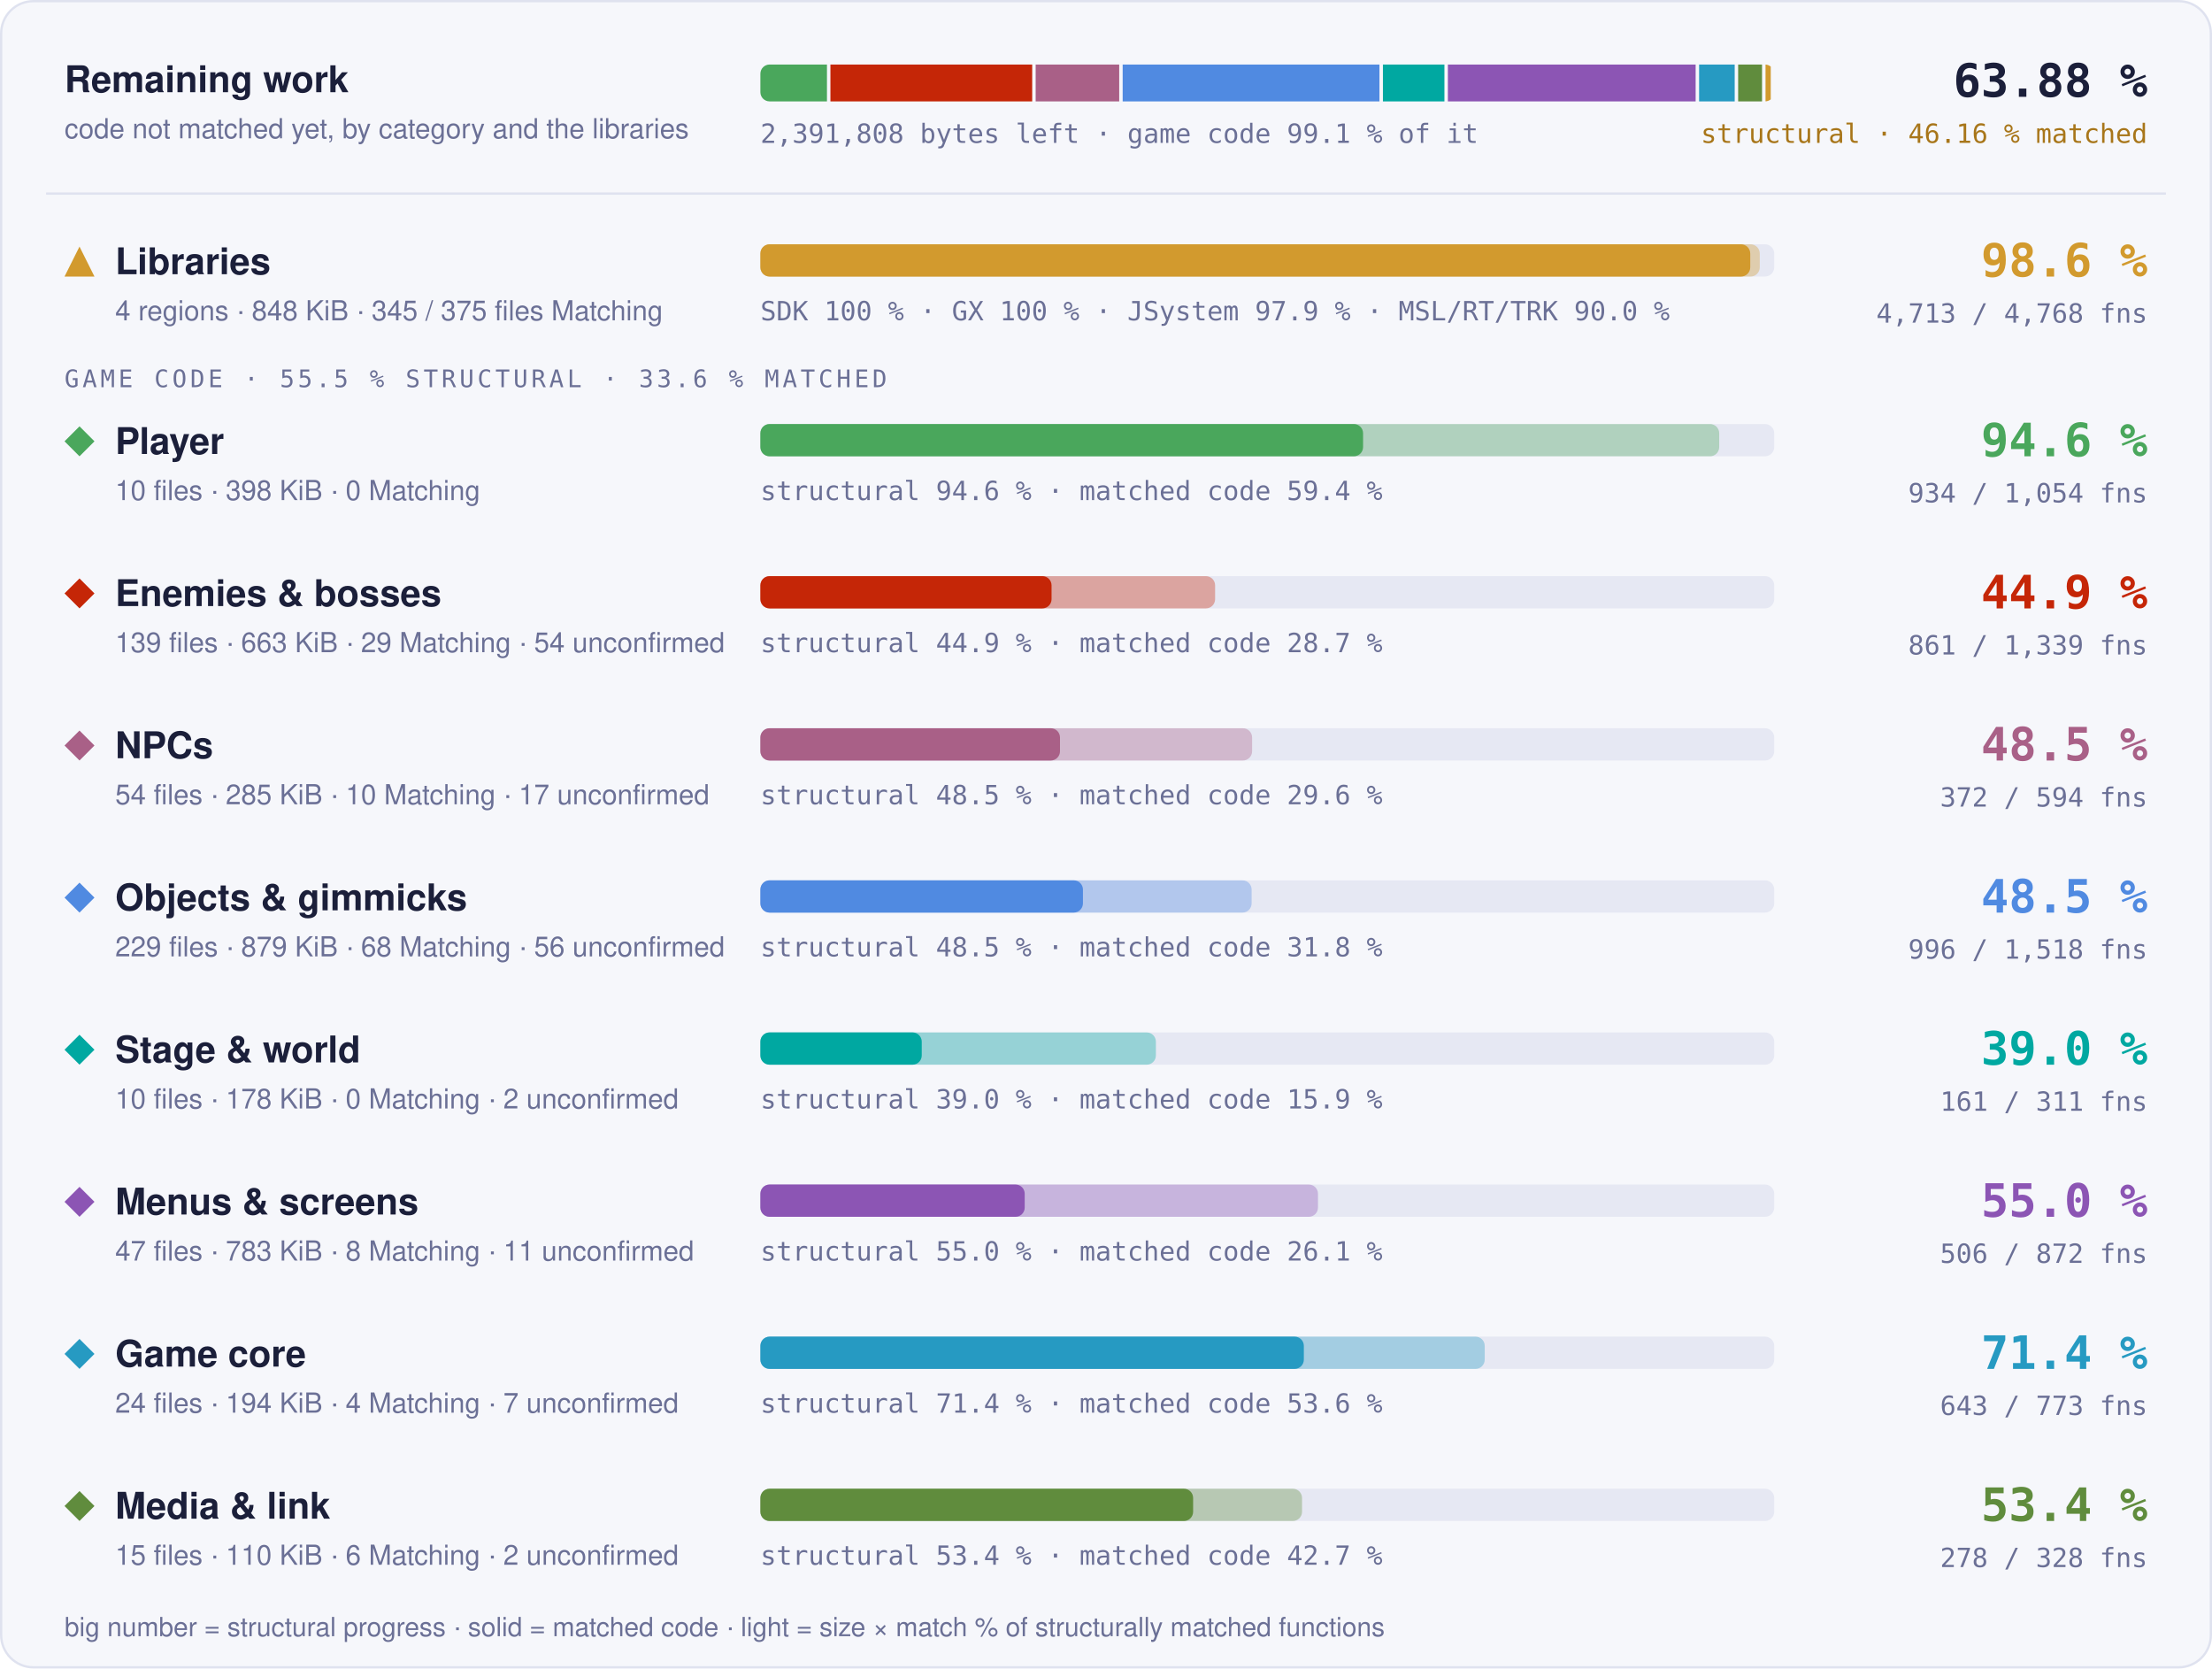
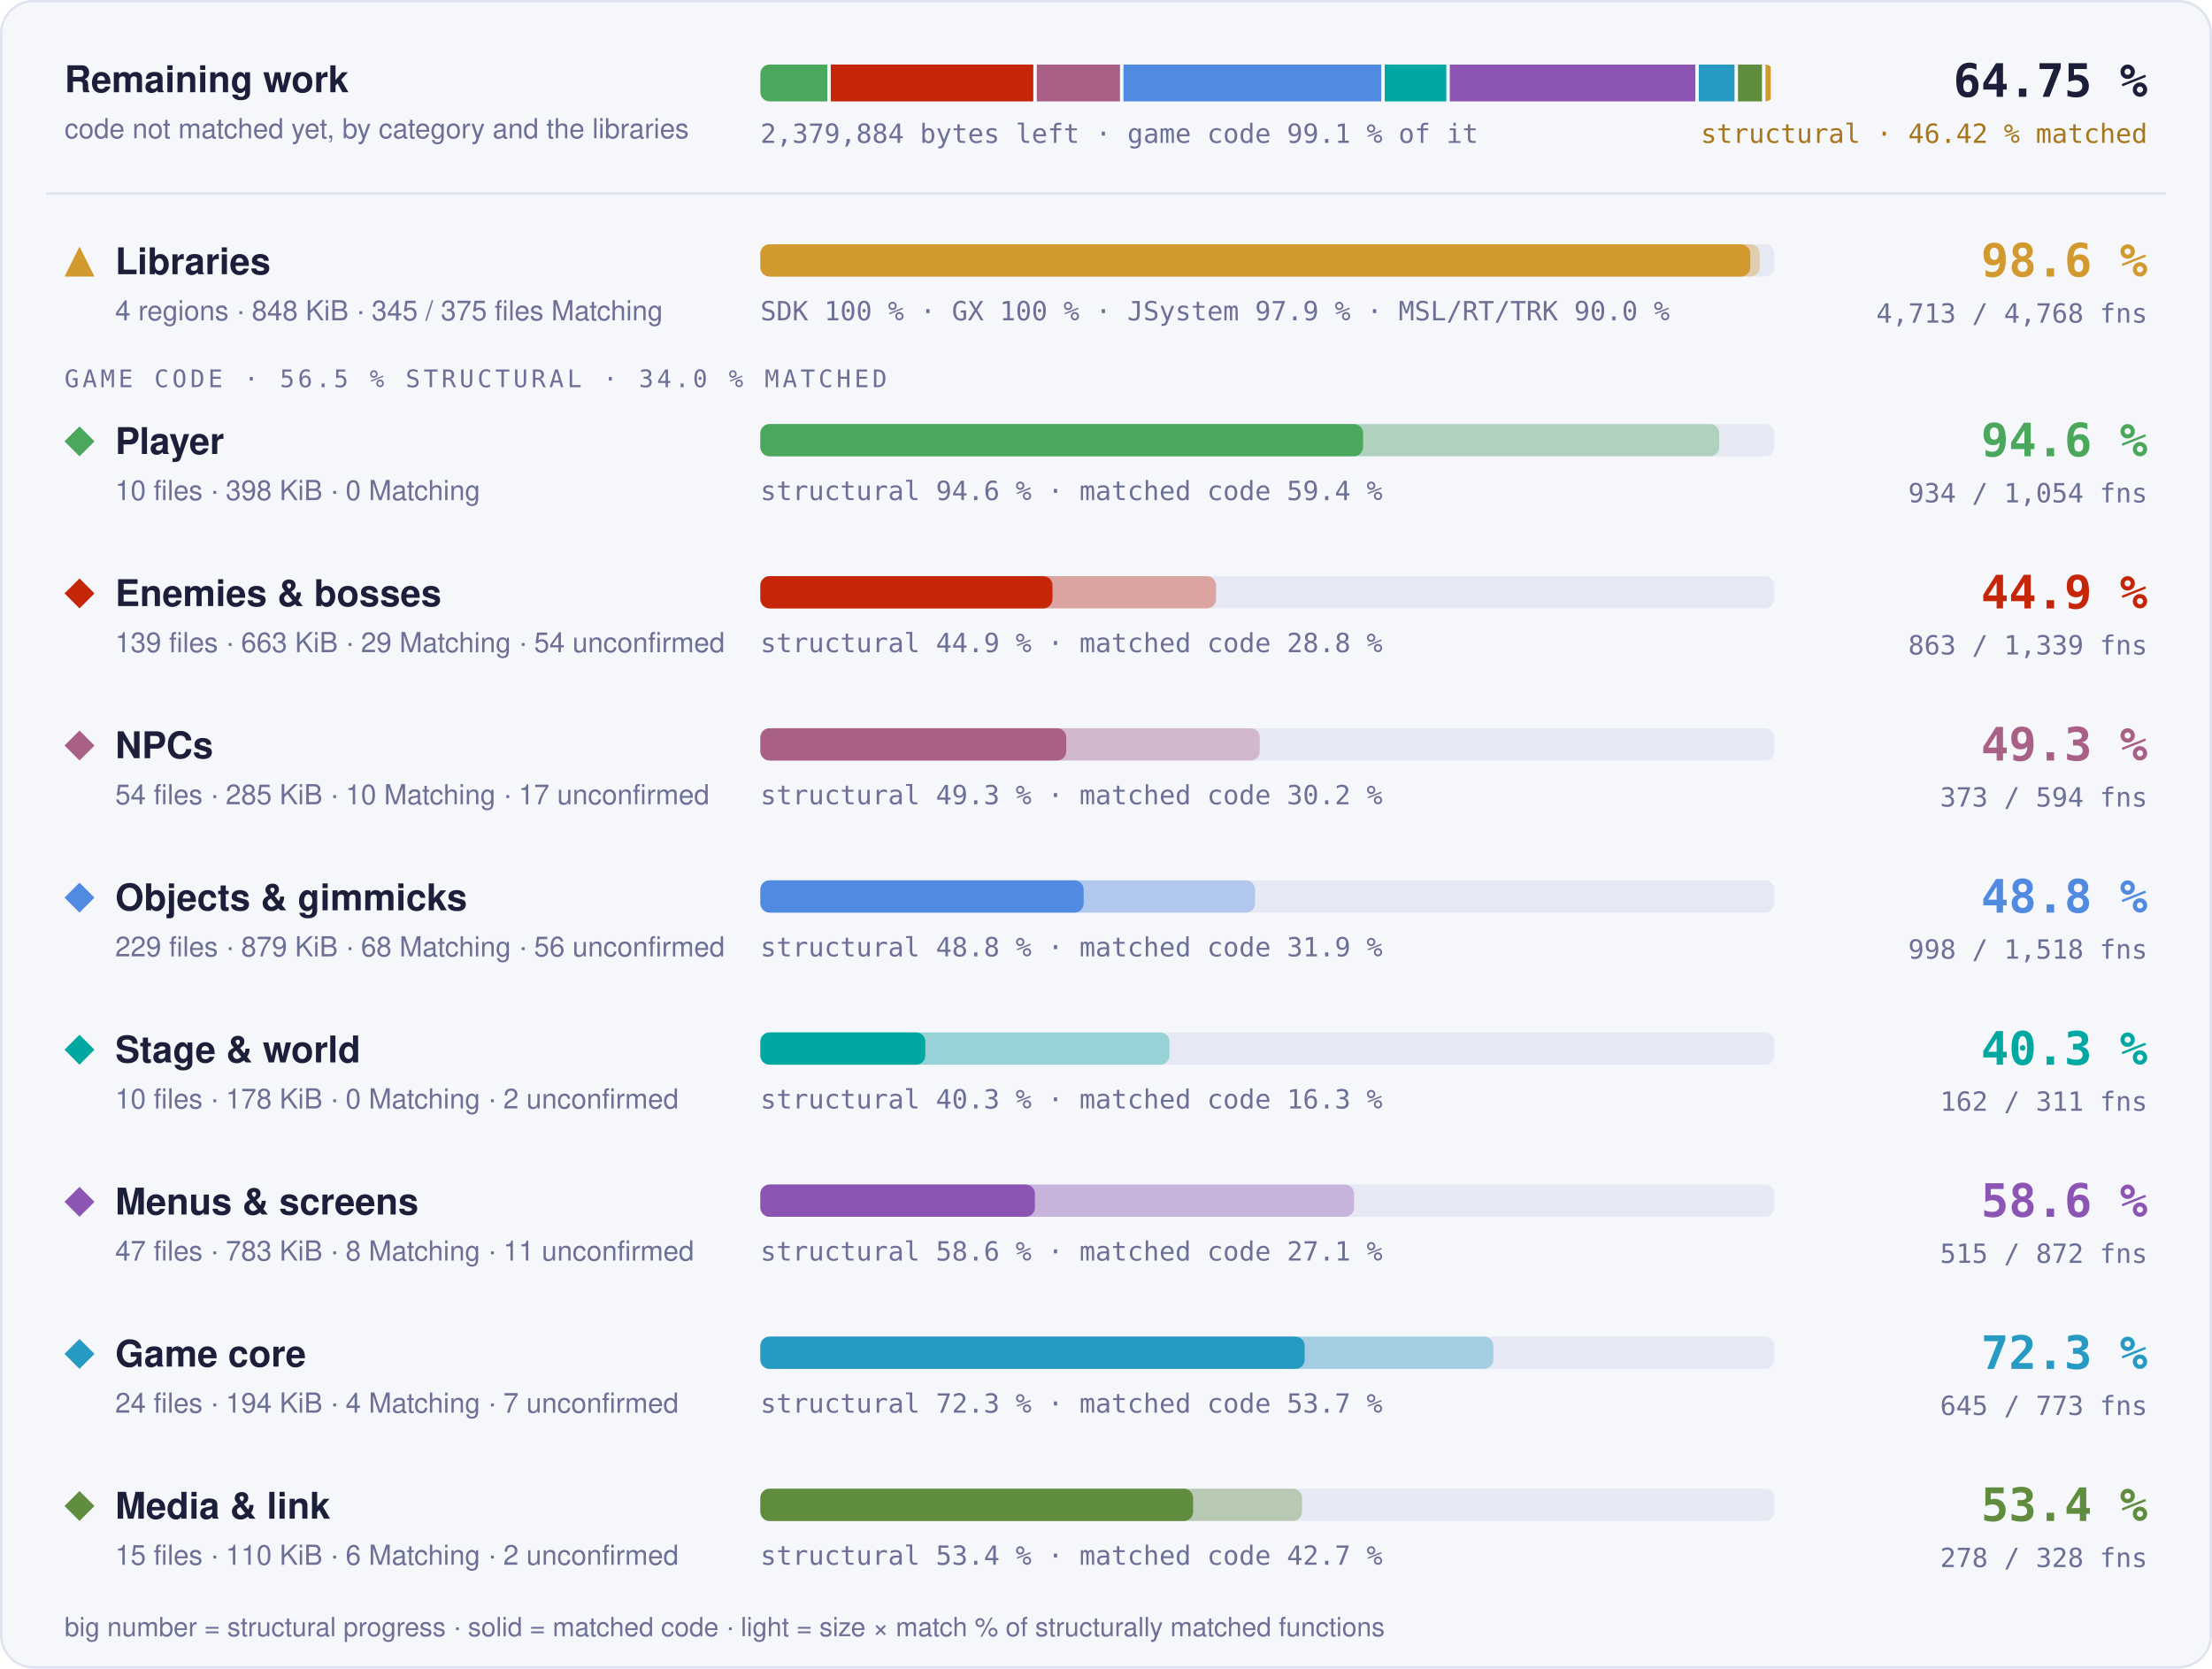
- <svg xmlns="http://www.w3.org/2000/svg" width="960" height="724" viewBox="0 0 960 724" role="img" aria-label="Progress overview: Libraries 98.6 % structural, 97.6 % matched code, 4713 of 4768 functions; Player 94.6 % structural, 59.4 % matched code, 934 of 1054 functions; Enemies &amp; bosses 44.9 % structural, 28.7 % matched code, 861 of 1339 functions; NPCs 48.5 % structural, 29.6 % matched code, 372 of 594 functions; Objects &amp; gimmicks 48.5 % structural, 31.8 % matched code, 996 of 1518 functions; Stage &amp; world 39.0 % structural, 15.9 % matched code, 161 of 311 functions; Menus &amp; screens 55.0 % structural, 26.1 % matched code, 506 of 872 functions; Game core 71.4 % structural, 53.6 % matched code, 643 of 773 functions; Media &amp; link 53.4 % structural, 42.7 % matched code, 278 of 328 functions">
+ <svg xmlns="http://www.w3.org/2000/svg" width="960" height="724" viewBox="0 0 960 724" role="img" aria-label="Progress overview: Libraries 98.6 % structural, 97.6 % matched code, 4713 of 4768 functions; Player 94.6 % structural, 59.4 % matched code, 934 of 1054 functions; Enemies &amp; bosses 44.9 % structural, 28.8 % matched code, 863 of 1339 functions; NPCs 49.3 % structural, 30.2 % matched code, 373 of 594 functions; Objects &amp; gimmicks 48.8 % structural, 31.9 % matched code, 998 of 1518 functions; Stage &amp; world 40.3 % structural, 16.3 % matched code, 162 of 311 functions; Menus &amp; screens 58.6 % structural, 27.1 % matched code, 515 of 872 functions; Game core 72.3 % structural, 53.7 % matched code, 645 of 773 functions; Media &amp; link 53.4 % structural, 42.7 % matched code, 278 of 328 functions">
  <style>text { font-family: -apple-system, BlinkMacSystemFont, 'Segoe UI', Helvetica, Arial, sans-serif; } .mono { font-family: ui-monospace, SFMono-Regular, 'SF Mono', Menlo, Consolas, monospace; } .grow { transform-box: fill-box; transform-origin: 0 50%; animation: grow 1.4s cubic-bezier(.2,.8,.2,1) both; } @keyframes grow { from { transform: scaleX(0); } } @media (prefers-reduced-motion: reduce) { * { animation: none !important; } }</style>
  <rect x="0.5" y="0.5" width="959" height="723" rx="14" fill="#f6f7fb" stroke="#dfe2ef" />
  <text x="28" y="40" font-size="16" font-weight="700" fill="#1b1f3a">Remaining work</text>
  <text x="28" y="60" font-size="12" fill="#6b7096">code not matched yet, by category and the libraries</text>
  <clipPath id="rw">
    <rect x="330" y="28" width="440" height="16" rx="4" />
  </clipPath>
  <g clip-path="url(#rw)">
-     <rect class="grow" x="330.00" y="28" width="28.90" height="16" fill="#4aa75c" />
-     <rect class="grow" x="360.40" y="28" width="87.57" height="16" fill="#c52607" />
-     <rect class="grow" x="449.47" y="28" width="36.26" height="16" fill="#a96087" />
-     <rect class="grow" x="487.23" y="28" width="111.45" height="16" fill="#508ae1" />
-     <rect class="grow" x="600.18" y="28" width="26.69" height="16" fill="#00a8a1" />
-     <rect class="grow" x="628.37" y="28" width="107.53" height="16" fill="#8c55b4" />
-     <rect class="grow" x="737.40" y="28" width="15.45" height="16" fill="#269ac2" />
-     <rect class="grow" x="754.35" y="28" width="10.37" height="16" fill="#608c3d" />
-     <rect class="grow" x="766.23" y="28" width="2.27" height="16" fill="#d29a2e" />
+     <rect class="grow" x="330.00" y="28" width="29.05" height="16" fill="#4aa75c" />
+     <rect class="grow" x="360.55" y="28" width="87.90" height="16" fill="#c52607" />
+     <rect class="grow" x="449.96" y="28" width="36.11" height="16" fill="#a96087" />
+     <rect class="grow" x="487.57" y="28" width="111.89" height="16" fill="#508ae1" />
+     <rect class="grow" x="600.97" y="28" width="26.72" height="16" fill="#00a8a1" />
+     <rect class="grow" x="629.18" y="28" width="106.59" height="16" fill="#8c55b4" />
+     <rect class="grow" x="737.27" y="28" width="15.50" height="16" fill="#269ac2" />
+     <rect class="grow" x="754.27" y="28" width="10.43" height="16" fill="#608c3d" />
+     <rect class="grow" x="766.21" y="28" width="2.29" height="16" fill="#d29a2e" />
  </g>
-   <text x="330" y="62" class="mono" font-size="11.5" fill="#6b7096">2,391,808 bytes left · game code 99.1 % of it</text>
-   <text x="932" y="42" text-anchor="end" class="mono" font-size="20" font-weight="700" fill="#1b1f3a">63.88 %</text>
-   <text x="932" y="62" text-anchor="end" class="mono" font-size="11.5" fill="#a8761a">structural · 46.16 % matched</text>
+   <text x="330" y="62" class="mono" font-size="11.5" fill="#6b7096">2,379,884 bytes left · game code 99.1 % of it</text>
+   <text x="932" y="42" text-anchor="end" class="mono" font-size="20" font-weight="700" fill="#1b1f3a">64.75 %</text>
+   <text x="932" y="62" text-anchor="end" class="mono" font-size="11.5" fill="#a8761a">structural · 46.42 % matched</text>
  <line x1="20" x2="940" y1="84" y2="84" stroke="#dfe2ef" />
  <g fill="#d29a2e">
    <path d="M34.5 107L41 120L28 120Z" />
  </g>
  <text x="50" y="119" font-size="16" font-weight="700" fill="#1b1f3a">Libraries</text>
  <text x="50" y="139" font-size="12" fill="#6b7096">4 regions · 848 KiB · 345 / 375 files Matching</text>
  <rect x="330" y="106" width="440" height="14" rx="4" fill="#e6e8f3" />
  <rect class="grow" style="animation-delay:0.0s" x="330" y="106" width="433.73" height="14" rx="4" fill="#d29a2e" fill-opacity="0.35" />
  <rect class="grow" style="animation-delay:0.0s" x="330" y="106" width="429.60" height="14" rx="4" fill="#d29a2e" />
  <text x="330" y="139" class="mono" font-size="11.5" fill="#6b7096">SDK 100 % · GX 100 % · JSystem 97.9 % · MSL/RT/TRK 90.0 %</text>
  <text x="932" y="120" text-anchor="end" class="mono" font-size="20" font-weight="700" fill="#d29a2e">98.6 %</text>
  <text x="932" y="140" text-anchor="end" class="mono" font-size="11.5" fill="#6b7096">4,713 / 4,768 fns</text>
-   <text x="28" y="168" class="mono" font-size="10.5" letter-spacing="0.14em" fill="#6b7096">GAME CODE · 55.5 % STRUCTURAL · 33.6 % MATCHED</text>
+   <text x="28" y="168" class="mono" font-size="10.5" letter-spacing="0.14em" fill="#6b7096">GAME CODE · 56.5 % STRUCTURAL · 34.0 % MATCHED</text>
  <g fill="#4aa75c">
    <path d="M34.5 185L41 191.5L34.5 198L28 191.5Z" />
  </g>
  <text x="50" y="197" font-size="16" font-weight="700" fill="#1b1f3a">Player</text>
  <text x="50" y="217" font-size="12" fill="#6b7096">10 files · 398 KiB · 0 Matching</text>
  <rect x="330" y="184" width="440" height="14" rx="4" fill="#e6e8f3" />
  <rect class="grow" style="animation-delay:0.1s" x="330" y="184" width="416.13" height="14" rx="4" fill="#4aa75c" fill-opacity="0.35" />
  <rect class="grow" style="animation-delay:0.1s" x="330" y="184" width="261.57" height="14" rx="4" fill="#4aa75c" />
  <text x="330" y="217" class="mono" font-size="11.5" fill="#6b7096">structural 94.6 % · matched code 59.4 %</text>
  <text x="932" y="198" text-anchor="end" class="mono" font-size="20" font-weight="700" fill="#4aa75c">94.6 %</text>
  <text x="932" y="218" text-anchor="end" class="mono" font-size="11.5" fill="#6b7096">934 / 1,054 fns</text>
  <g fill="#c52607">
    <path d="M34.5 251L41 257.5L34.5 264L28 257.5Z" />
  </g>
  <text x="50" y="263" font-size="16" font-weight="700" fill="#1b1f3a">Enemies &amp; bosses</text>
  <text x="50" y="283" font-size="12" fill="#6b7096">139 files · 663 KiB · 29 Matching · 54 unconfirmed</text>
  <rect x="330" y="250" width="440" height="14" rx="4" fill="#e6e8f3" />
-   <rect class="grow" style="animation-delay:0.2s" x="330" y="250" width="197.35" height="14" rx="4" fill="#c52607" fill-opacity="0.35" />
-   <rect class="grow" style="animation-delay:0.2s" x="330" y="250" width="126.37" height="14" rx="4" fill="#c52607" />
-   <text x="330" y="283" class="mono" font-size="11.5" fill="#6b7096">structural 44.9 % · matched code 28.7 %</text>
+   <rect class="grow" style="animation-delay:0.2s" x="330" y="250" width="197.75" height="14" rx="4" fill="#c52607" fill-opacity="0.35" />
+   <rect class="grow" style="animation-delay:0.2s" x="330" y="250" width="126.77" height="14" rx="4" fill="#c52607" />
+   <text x="330" y="283" class="mono" font-size="11.5" fill="#6b7096">structural 44.9 % · matched code 28.8 %</text>
  <text x="932" y="264" text-anchor="end" class="mono" font-size="20" font-weight="700" fill="#c52607">44.9 %</text>
-   <text x="932" y="284" text-anchor="end" class="mono" font-size="11.5" fill="#6b7096">861 / 1,339 fns</text>
+   <text x="932" y="284" text-anchor="end" class="mono" font-size="11.5" fill="#6b7096">863 / 1,339 fns</text>
  <g fill="#a96087">
    <path d="M34.5 317L41 323.5L34.5 330L28 323.5Z" />
  </g>
  <text x="50" y="329" font-size="16" font-weight="700" fill="#1b1f3a">NPCs</text>
  <text x="50" y="349" font-size="12" fill="#6b7096">54 files · 285 KiB · 10 Matching · 17 unconfirmed</text>
  <rect x="330" y="316" width="440" height="14" rx="4" fill="#e6e8f3" />
-   <rect class="grow" style="animation-delay:0.3s" x="330" y="316" width="213.41" height="14" rx="4" fill="#a96087" fill-opacity="0.35" />
-   <rect class="grow" style="animation-delay:0.3s" x="330" y="316" width="130.03" height="14" rx="4" fill="#a96087" />
-   <text x="330" y="349" class="mono" font-size="11.5" fill="#6b7096">structural 48.5 % · matched code 29.6 %</text>
-   <text x="932" y="330" text-anchor="end" class="mono" font-size="20" font-weight="700" fill="#a96087">48.5 %</text>
-   <text x="932" y="350" text-anchor="end" class="mono" font-size="11.5" fill="#6b7096">372 / 594 fns</text>
+   <rect class="grow" style="animation-delay:0.3s" x="330" y="316" width="216.73" height="14" rx="4" fill="#a96087" fill-opacity="0.35" />
+   <rect class="grow" style="animation-delay:0.3s" x="330" y="316" width="132.76" height="14" rx="4" fill="#a96087" />
+   <text x="330" y="349" class="mono" font-size="11.5" fill="#6b7096">structural 49.3 % · matched code 30.2 %</text>
+   <text x="932" y="330" text-anchor="end" class="mono" font-size="20" font-weight="700" fill="#a96087">49.3 %</text>
+   <text x="932" y="350" text-anchor="end" class="mono" font-size="11.5" fill="#6b7096">373 / 594 fns</text>
  <g fill="#508ae1">
    <path d="M34.5 383L41 389.5L34.5 396L28 389.5Z" />
  </g>
  <text x="50" y="395" font-size="16" font-weight="700" fill="#1b1f3a">Objects &amp; gimmicks</text>
  <text x="50" y="415" font-size="12" fill="#6b7096">229 files · 879 KiB · 68 Matching · 56 unconfirmed</text>
  <rect x="330" y="382" width="440" height="14" rx="4" fill="#e6e8f3" />
-   <rect class="grow" style="animation-delay:0.4s" x="330" y="382" width="213.20" height="14" rx="4" fill="#508ae1" fill-opacity="0.35" />
-   <rect class="grow" style="animation-delay:0.4s" x="330" y="382" width="139.99" height="14" rx="4" fill="#508ae1" />
-   <text x="330" y="415" class="mono" font-size="11.5" fill="#6b7096">structural 48.5 % · matched code 31.8 %</text>
-   <text x="932" y="396" text-anchor="end" class="mono" font-size="20" font-weight="700" fill="#508ae1">48.5 %</text>
-   <text x="932" y="416" text-anchor="end" class="mono" font-size="11.5" fill="#6b7096">996 / 1,518 fns</text>
+   <rect class="grow" style="animation-delay:0.4s" x="330" y="382" width="214.68" height="14" rx="4" fill="#508ae1" fill-opacity="0.35" />
+   <rect class="grow" style="animation-delay:0.4s" x="330" y="382" width="140.30" height="14" rx="4" fill="#508ae1" />
+   <text x="330" y="415" class="mono" font-size="11.5" fill="#6b7096">structural 48.8 % · matched code 31.9 %</text>
+   <text x="932" y="396" text-anchor="end" class="mono" font-size="20" font-weight="700" fill="#508ae1">48.8 %</text>
+   <text x="932" y="416" text-anchor="end" class="mono" font-size="11.5" fill="#6b7096">998 / 1,518 fns</text>
  <g fill="#00a8a1">
    <path d="M34.5 449L41 455.5L34.5 462L28 455.5Z" />
  </g>
  <text x="50" y="461" font-size="16" font-weight="700" fill="#1b1f3a">Stage &amp; world</text>
  <text x="50" y="481" font-size="12" fill="#6b7096">10 files · 178 KiB · 0 Matching · 2 unconfirmed</text>
  <rect x="330" y="448" width="440" height="14" rx="4" fill="#e6e8f3" />
-   <rect class="grow" style="animation-delay:0.5s" x="330" y="448" width="171.65" height="14" rx="4" fill="#00a8a1" fill-opacity="0.35" />
-   <rect class="grow" style="animation-delay:0.5s" x="330" y="448" width="70.03" height="14" rx="4" fill="#00a8a1" />
-   <text x="330" y="481" class="mono" font-size="11.5" fill="#6b7096">structural 39.0 % · matched code 15.9 %</text>
-   <text x="932" y="462" text-anchor="end" class="mono" font-size="20" font-weight="700" fill="#00a8a1">39.0 %</text>
-   <text x="932" y="482" text-anchor="end" class="mono" font-size="11.5" fill="#6b7096">161 / 311 fns</text>
+   <rect class="grow" style="animation-delay:0.5s" x="330" y="448" width="177.52" height="14" rx="4" fill="#00a8a1" fill-opacity="0.35" />
+   <rect class="grow" style="animation-delay:0.5s" x="330" y="448" width="71.59" height="14" rx="4" fill="#00a8a1" />
+   <text x="330" y="481" class="mono" font-size="11.5" fill="#6b7096">structural 40.3 % · matched code 16.3 %</text>
+   <text x="932" y="462" text-anchor="end" class="mono" font-size="20" font-weight="700" fill="#00a8a1">40.3 %</text>
+   <text x="932" y="482" text-anchor="end" class="mono" font-size="11.5" fill="#6b7096">162 / 311 fns</text>
  <g fill="#8c55b4">
    <path d="M34.5 515L41 521.5L34.5 528L28 521.5Z" />
  </g>
  <text x="50" y="527" font-size="16" font-weight="700" fill="#1b1f3a">Menus &amp; screens</text>
  <text x="50" y="547" font-size="12" fill="#6b7096">47 files · 783 KiB · 8 Matching · 11 unconfirmed</text>
  <rect x="330" y="514" width="440" height="14" rx="4" fill="#e6e8f3" />
-   <rect class="grow" style="animation-delay:0.6s" x="330" y="514" width="242.00" height="14" rx="4" fill="#8c55b4" fill-opacity="0.35" />
-   <rect class="grow" style="animation-delay:0.6s" x="330" y="514" width="114.72" height="14" rx="4" fill="#8c55b4" />
-   <text x="330" y="547" class="mono" font-size="11.5" fill="#6b7096">structural 55.0 % · matched code 26.1 %</text>
-   <text x="932" y="528" text-anchor="end" class="mono" font-size="20" font-weight="700" fill="#8c55b4">55.0 %</text>
-   <text x="932" y="548" text-anchor="end" class="mono" font-size="11.5" fill="#6b7096">506 / 872 fns</text>
+   <rect class="grow" style="animation-delay:0.6s" x="330" y="514" width="257.65" height="14" rx="4" fill="#8c55b4" fill-opacity="0.35" />
+   <rect class="grow" style="animation-delay:0.6s" x="330" y="514" width="119.15" height="14" rx="4" fill="#8c55b4" />
+   <text x="330" y="547" class="mono" font-size="11.5" fill="#6b7096">structural 58.6 % · matched code 27.1 %</text>
+   <text x="932" y="528" text-anchor="end" class="mono" font-size="20" font-weight="700" fill="#8c55b4">58.6 %</text>
+   <text x="932" y="548" text-anchor="end" class="mono" font-size="11.5" fill="#6b7096">515 / 872 fns</text>
  <g fill="#269ac2">
    <path d="M34.5 581L41 587.5L34.5 594L28 587.5Z" />
  </g>
  <text x="50" y="593" font-size="16" font-weight="700" fill="#1b1f3a">Game core</text>
  <text x="50" y="613" font-size="12" fill="#6b7096">24 files · 194 KiB · 4 Matching · 7 unconfirmed</text>
  <rect x="330" y="580" width="440" height="14" rx="4" fill="#e6e8f3" />
-   <rect class="grow" style="animation-delay:0.7s" x="330" y="580" width="314.36" height="14" rx="4" fill="#269ac2" fill-opacity="0.35" />
-   <rect class="grow" style="animation-delay:0.7s" x="330" y="580" width="235.86" height="14" rx="4" fill="#269ac2" />
-   <text x="330" y="613" class="mono" font-size="11.5" fill="#6b7096">structural 71.4 % · matched code 53.6 %</text>
-   <text x="932" y="594" text-anchor="end" class="mono" font-size="20" font-weight="700" fill="#269ac2">71.4 %</text>
-   <text x="932" y="614" text-anchor="end" class="mono" font-size="11.5" fill="#6b7096">643 / 773 fns</text>
+   <rect class="grow" style="animation-delay:0.7s" x="330" y="580" width="318.08" height="14" rx="4" fill="#269ac2" fill-opacity="0.35" />
+   <rect class="grow" style="animation-delay:0.7s" x="330" y="580" width="236.22" height="14" rx="4" fill="#269ac2" />
+   <text x="330" y="613" class="mono" font-size="11.5" fill="#6b7096">structural 72.3 % · matched code 53.7 %</text>
+   <text x="932" y="594" text-anchor="end" class="mono" font-size="20" font-weight="700" fill="#269ac2">72.3 %</text>
+   <text x="932" y="614" text-anchor="end" class="mono" font-size="11.5" fill="#6b7096">645 / 773 fns</text>
  <g fill="#608c3d">
    <path d="M34.5 647L41 653.5L34.5 660L28 653.5Z" />
  </g>
  <text x="50" y="659" font-size="16" font-weight="700" fill="#1b1f3a">Media &amp; link</text>
  <text x="50" y="679" font-size="12" fill="#6b7096">15 files · 110 KiB · 6 Matching · 2 unconfirmed</text>
  <rect x="330" y="646" width="440" height="14" rx="4" fill="#e6e8f3" />
  <rect class="grow" style="animation-delay:0.8s" x="330" y="646" width="235.08" height="14" rx="4" fill="#608c3d" fill-opacity="0.35" />
  <rect class="grow" style="animation-delay:0.8s" x="330" y="646" width="187.81" height="14" rx="4" fill="#608c3d" />
  <text x="330" y="679" class="mono" font-size="11.5" fill="#6b7096">structural 53.4 % · matched code 42.7 %</text>
  <text x="932" y="660" text-anchor="end" class="mono" font-size="20" font-weight="700" fill="#608c3d">53.4 %</text>
  <text x="932" y="680" text-anchor="end" class="mono" font-size="11.5" fill="#6b7096">278 / 328 fns</text>
  <text x="28" y="710" font-size="11.5" fill="#6b7096">big number = structural progress · solid = matched code · light = size × match % of structurally matched functions</text>
</svg>
